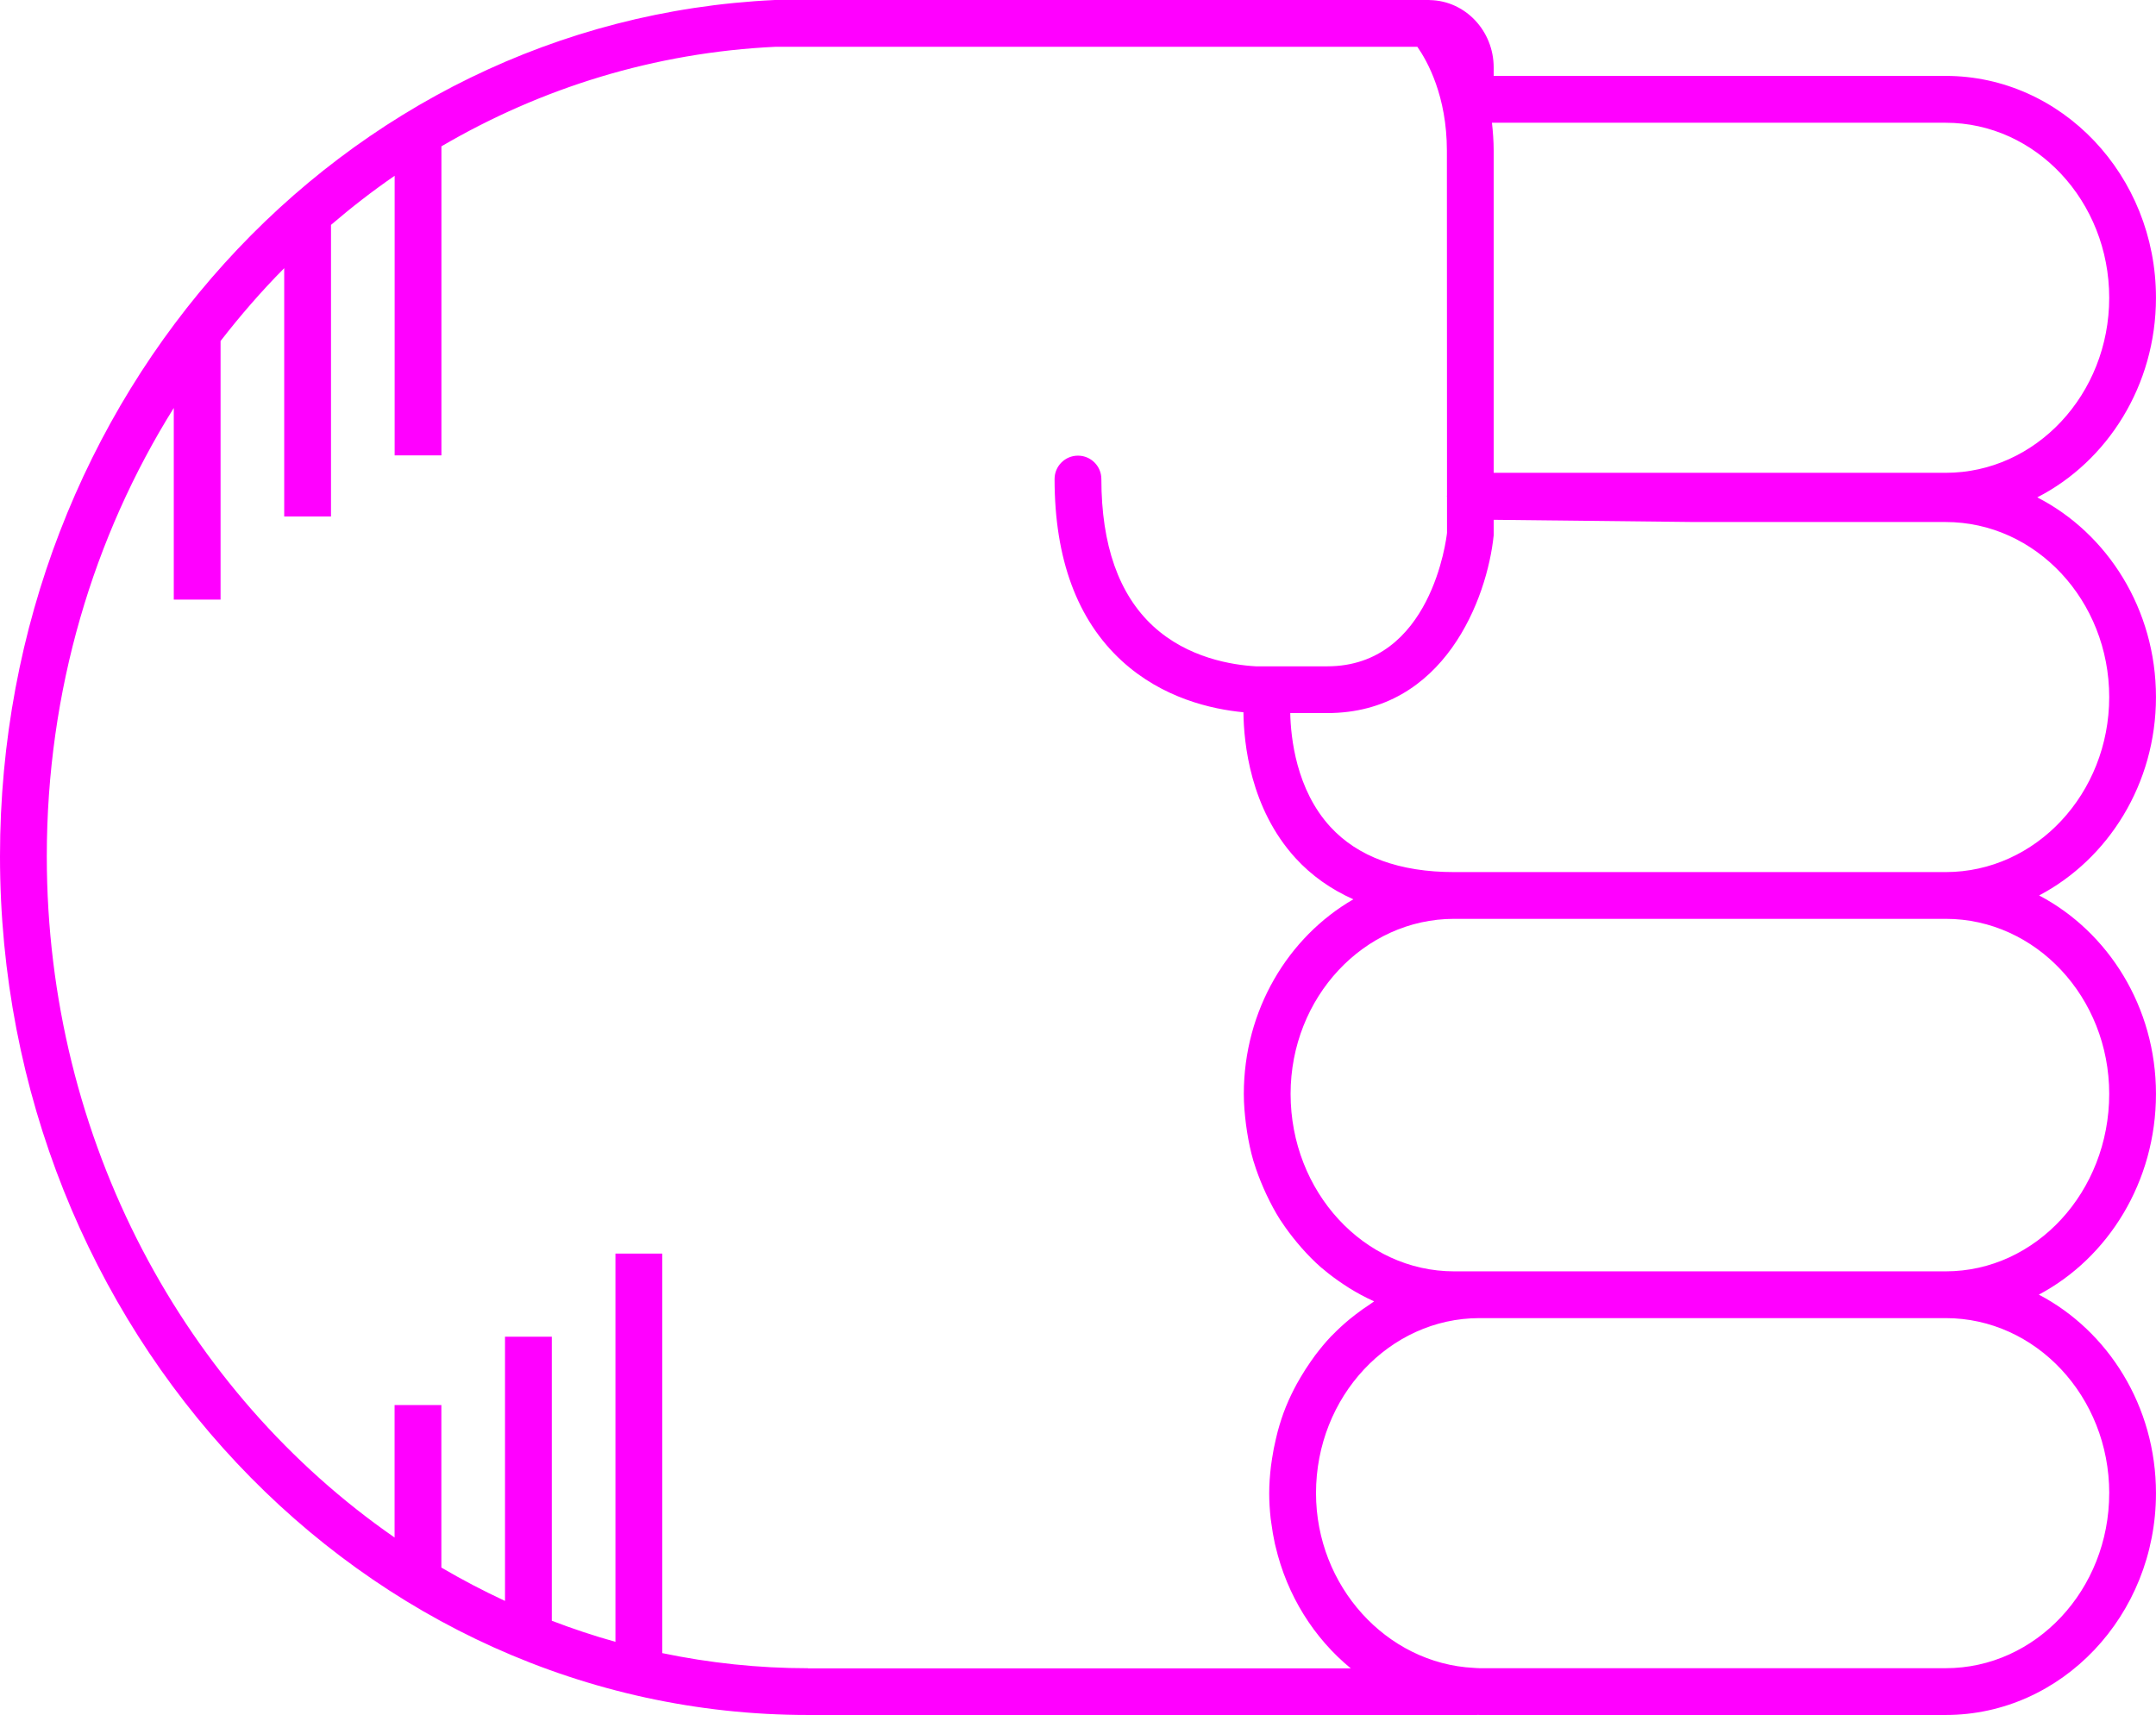
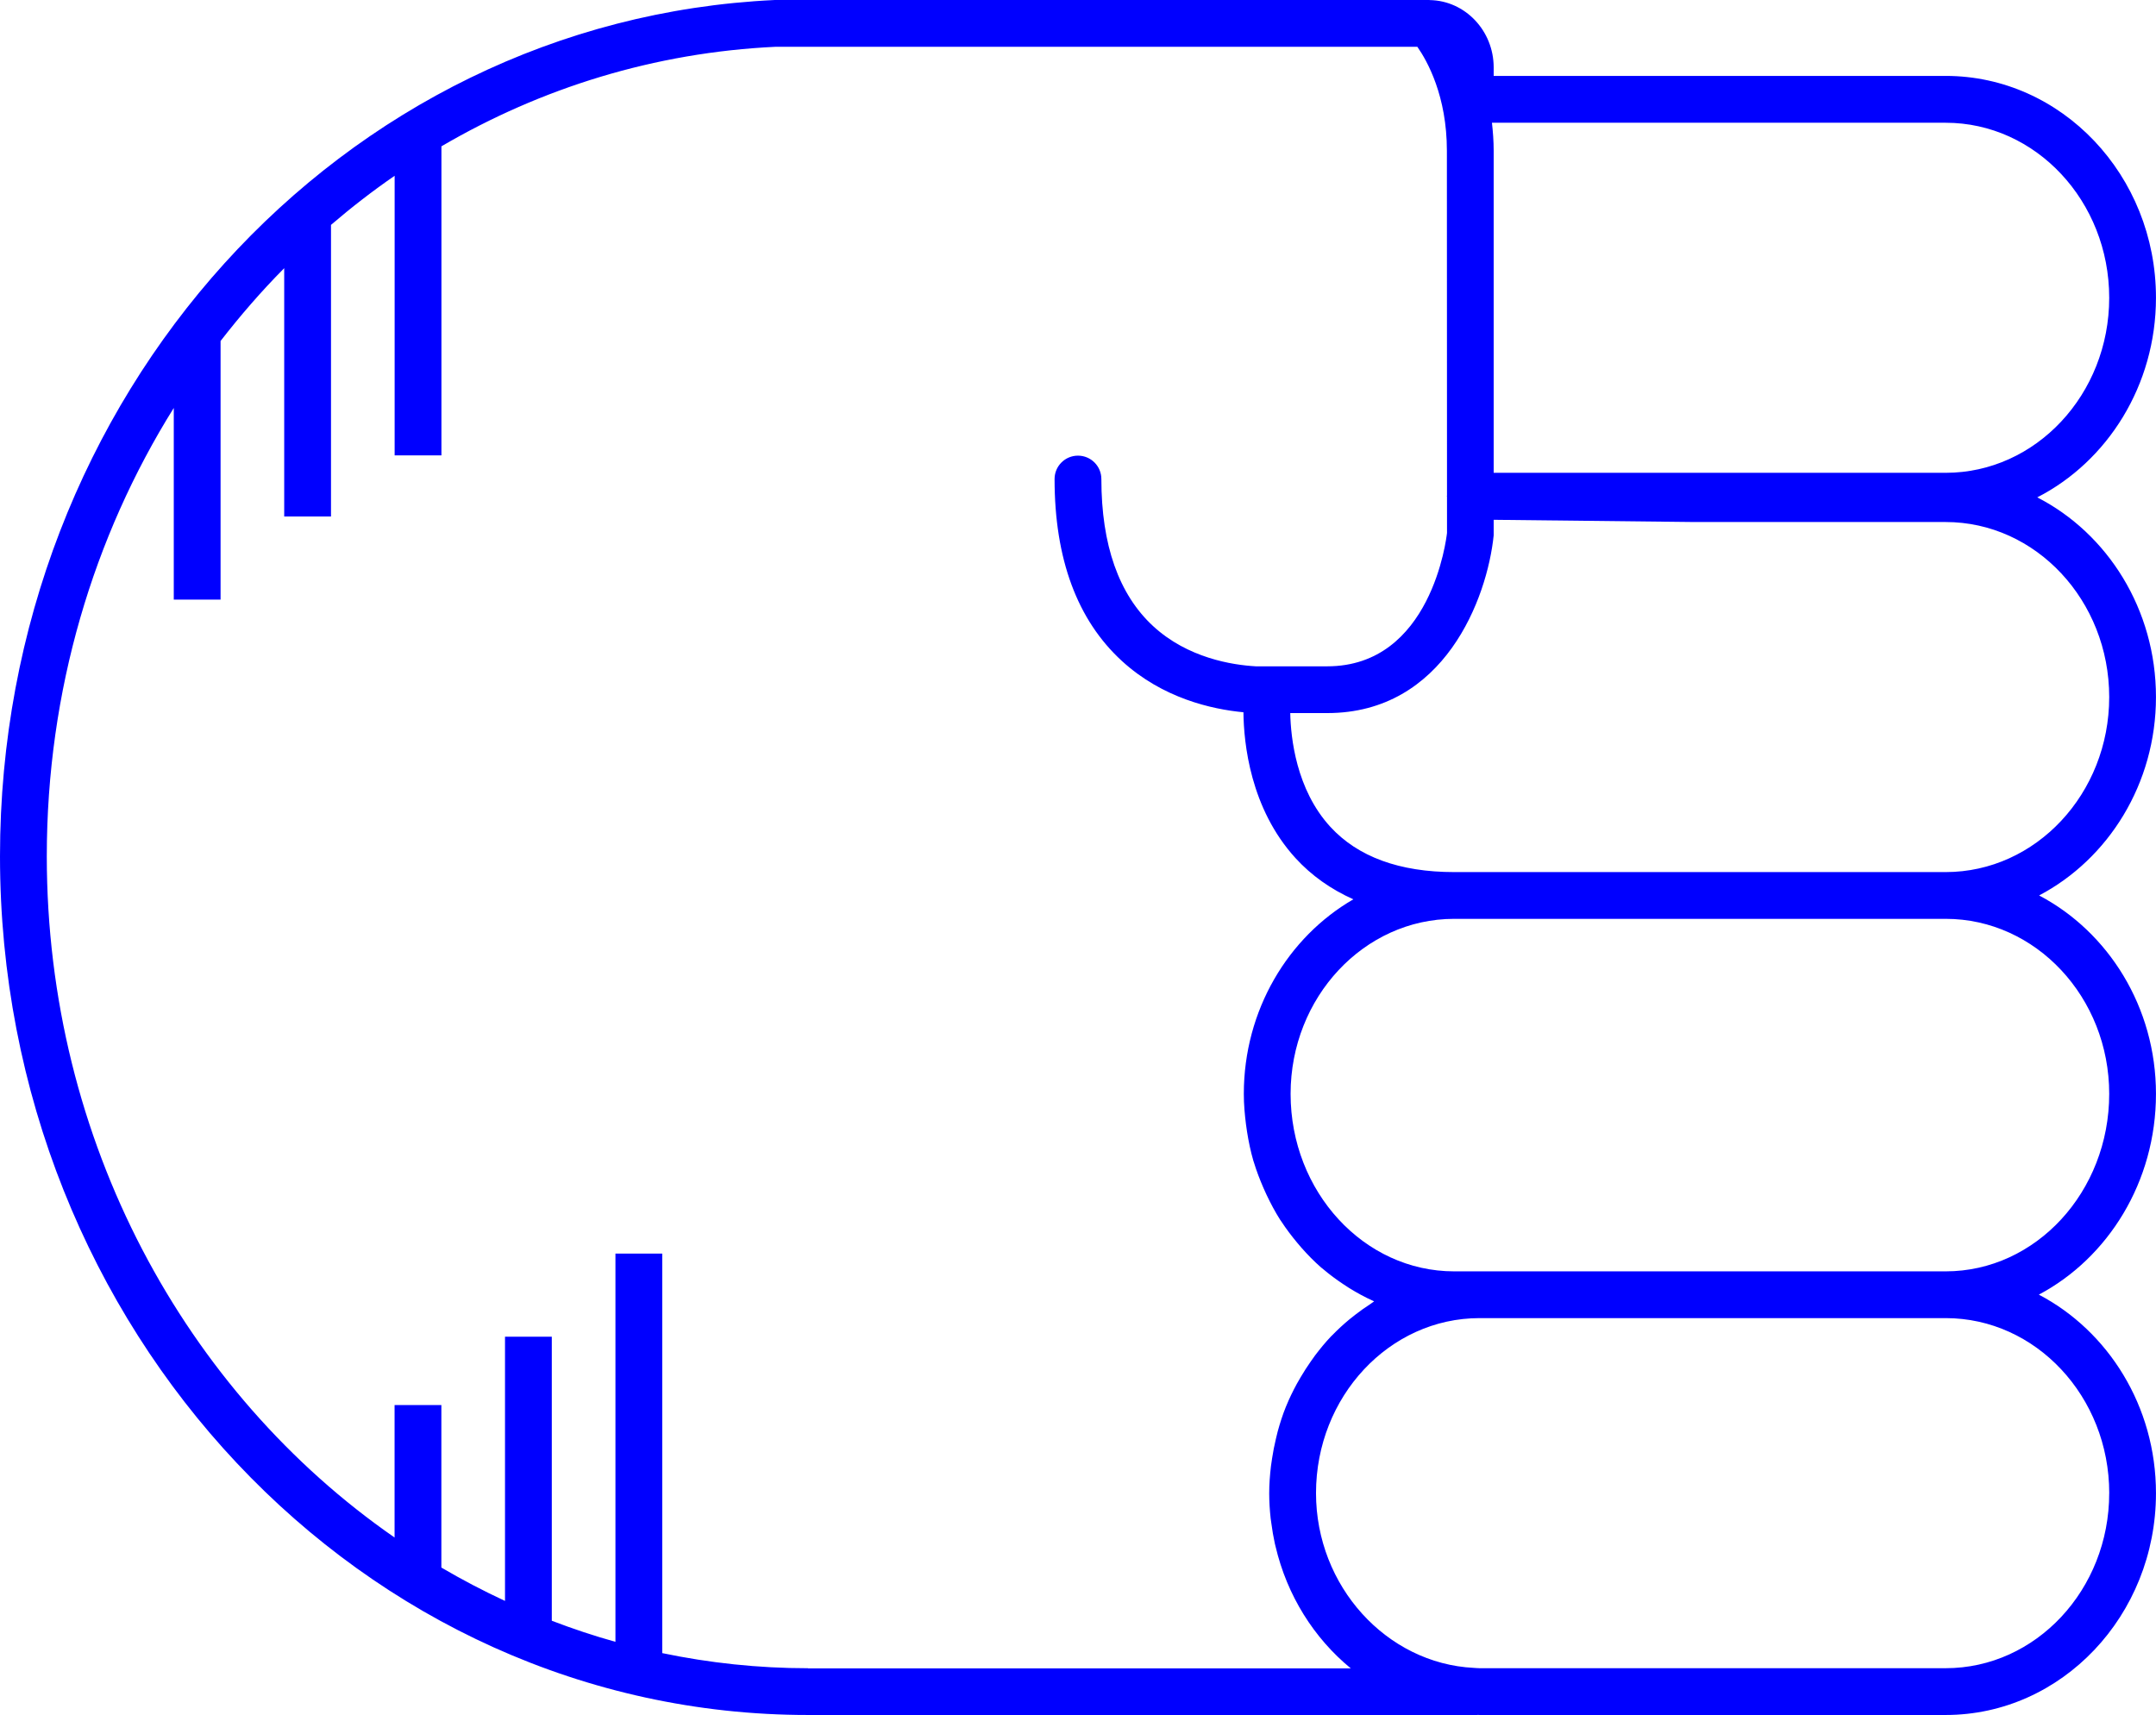
- <svg xmlns="http://www.w3.org/2000/svg" version="1.1" x="0px" y="0px" viewBox="0 0 73.721 58.652" overflow="scroll" xml:space="preserve" id="svg12" width="73.721" height="58.652" style="overflow:scroll; fill:fuchsia">
+ <svg xmlns="http://www.w3.org/2000/svg" version="1.1" x="0px" y="0px" viewBox="0 0 73.721 58.652" overflow="scroll" xml:space="preserve" id="svg12" width="73.721" height="58.652" style="overflow:scroll; fill:blue">
  <defs id="defs18" />
  <path d="m 66.529,58.652 c 3.965,0 7.191,-3.403 7.191,-7.586 0,-2.975 -1.636,-5.548 -4.005,-6.79 2.369,-1.256 4.005,-3.858 4.005,-6.866 0,-2.971 -1.632,-5.542 -3.996,-6.786 2.365,-1.244 3.996,-3.815 3.996,-6.786 0,-2.999 -1.658,-5.597 -4.059,-6.828 2.4,-1.23 4.059,-3.829 4.059,-6.828 0,-4.183 -3.226,-7.586 -7.191,-7.586 l -15.455,0 0,-0.289 c 0,-1.258 -0.975,-2.281 -2.179,-2.304 -0.006,-3.06e-4 -0.012,-0.002 -0.018,-0.002 C 48.869,0.002 48.862,0 48.854,0 L 26.486,4.89e-4 C 11.634,0.698 0,13.561 0,29.284 0,45.478 12.394,58.652 27.628,58.652 l 22.883,0 c 0.006,0 0.011,-0.003 0.017,-0.003 0.021,1.83e-4 0.041,0.003 0.062,0.003 l 15.939,0 z m 5.592,-7.586 c 0,3.301 -2.509,5.986 -5.592,5.986 l -15.939,0 c -0.066,0 -0.131,-0.008 -0.196,-0.011 -2.987,-0.15 -5.395,-2.798 -5.395,-5.976 0,-3.3 2.509,-5.986 5.592,-5.986 l 15.939,0 c 3.083,0 5.592,2.686 5.592,5.986 z m 0,-13.656 c 0,3.347 -2.509,6.07 -5.592,6.07 l -15.939,0 -0.868,0 c -3.083,0 -5.592,-2.723 -5.592,-6.07 0,-3.3 2.509,-5.986 5.592,-5.986 l 8.127,0 8.68,0 c 3.083,0 5.592,2.686 5.592,5.986 z M 66.529,17.853 c 3.083,0 5.592,2.686 5.592,5.986 0,3.301 -2.509,5.986 -5.592,5.986 l -8.68,0 -8.127,0 c -1.868,0 -3.293,-0.522 -4.236,-1.551 -1.167,-1.274 -1.351,-3.048 -1.368,-3.887 l 1.264,0 c 4.003,0 5.471,-3.921 5.692,-6.078 l 0,-0.532 6.775,0.075 8.68,0 z m 5.592,-7.669 c 0,3.301 -2.509,5.986 -5.592,5.986 l -15.455,0 0,-11.013 c 0,-0.339 -0.026,-0.654 -0.059,-0.959 l 15.514,0 c 3.083,0 5.592,2.686 5.592,5.986 z M 27.628,57.053 c -1.705,0 -3.37,-0.181 -4.984,-0.517 l 0,-13.663 -1.6,0 0,13.277 c -0.739,-0.206 -1.464,-0.448 -2.176,-0.721 l 0,-9.714 -1.6,0 0,9.036 c -0.744,-0.346 -1.47,-0.726 -2.176,-1.141 l 0,-5.558 -1.6,0 0,4.53 C 6.343,47.628 1.6,39.039 1.6,29.284 c 0,-5.667 1.597,-10.938 4.342,-15.332 l 0,6.554 1.6,0 0,-8.844 c 0.679,-0.875 1.402,-1.71 2.176,-2.49 l 0,8.491 1.6,0 0,-9.972 c 0.697,-0.597 1.421,-1.16 2.176,-1.679 l 0,9.562 1.6,0 0,-10.57 C 18.501,3.01 22.378,1.795 26.523,1.6 l 21.941,0 c 0.342,0.49 1.01,1.683 1.01,3.557 l 0.004,11.789 c -1.83e-4,0.007 -0.004,0.012 -0.004,0.019 0,0.002 0,0.003 0,0.004 0,0.007 0.004,0.013 0.004,0.02 l 4.28e-4,1.236 c -0.021,0.187 -0.539,4.563 -4.097,4.563 l -2.439,0 c -0.806,-0.045 -2.33,-0.283 -3.512,-1.374 -1.175,-1.084 -1.771,-2.777 -1.771,-5.031 0,-0.442 -0.358,-0.8 -0.8,-0.8 -0.442,0 -0.8,0.358 -0.8,0.8 0,2.729 0.774,4.822 2.302,6.222 1.392,1.275 3.07,1.651 4.156,1.754 0.011,1.05 0.23,3.286 1.778,4.985 0.551,0.604 1.216,1.07 1.98,1.412 -2.23,1.29 -3.745,3.789 -3.745,6.655 0,0.356 0.031,0.704 0.075,1.048 0.011,0.084 0.023,0.167 0.036,0.251 0.054,0.337 0.122,0.669 0.216,0.99 0.004,0.013 0.009,0.025 0.013,0.037 0.093,0.31 0.209,0.609 0.336,0.901 0.033,0.075 0.066,0.149 0.101,0.223 0.14,0.294 0.291,0.581 0.464,0.853 0.013,0.02 0.028,0.038 0.041,0.058 0.165,0.254 0.347,0.493 0.538,0.723 0.051,0.061 0.102,0.122 0.155,0.182 0.21,0.237 0.43,0.463 0.667,0.67 0.024,0.021 0.05,0.038 0.074,0.059 0.22,0.188 0.453,0.358 0.693,0.518 0.065,0.043 0.129,0.086 0.195,0.127 0.266,0.164 0.54,0.315 0.827,0.443 0.008,0.004 0.016,0.009 0.024,0.013 -0.047,0.029 -0.089,0.066 -0.136,0.096 -0.173,0.112 -0.342,0.231 -0.505,0.358 -0.069,0.054 -0.139,0.107 -0.206,0.163 -0.2,0.167 -0.392,0.342 -0.574,0.53 -0.016,0.017 -0.034,0.031 -0.05,0.048 -0.195,0.205 -0.375,0.425 -0.547,0.652 -0.051,0.068 -0.098,0.138 -0.147,0.207 -0.122,0.173 -0.237,0.352 -0.345,0.536 -0.044,0.075 -0.089,0.15 -0.131,0.227 -0.133,0.245 -0.256,0.497 -0.363,0.759 -0.004,0.011 -0.01,0.021 -0.014,0.032 -0.11,0.272 -0.2,0.554 -0.279,0.842 -0.023,0.084 -0.042,0.17 -0.062,0.255 -0.052,0.217 -0.095,0.437 -0.129,0.661 -0.014,0.089 -0.028,0.177 -0.039,0.268 -0.036,0.305 -0.06,0.614 -0.06,0.93 0,0.289 0.019,0.574 0.049,0.855 0.006,0.054 0.016,0.107 0.023,0.161 0.031,0.239 0.071,0.475 0.122,0.707 0.007,0.03 0.015,0.059 0.022,0.089 0.393,1.682 1.316,3.143 2.574,4.175 l -18.561,0 z" id="path14" />
</svg>
